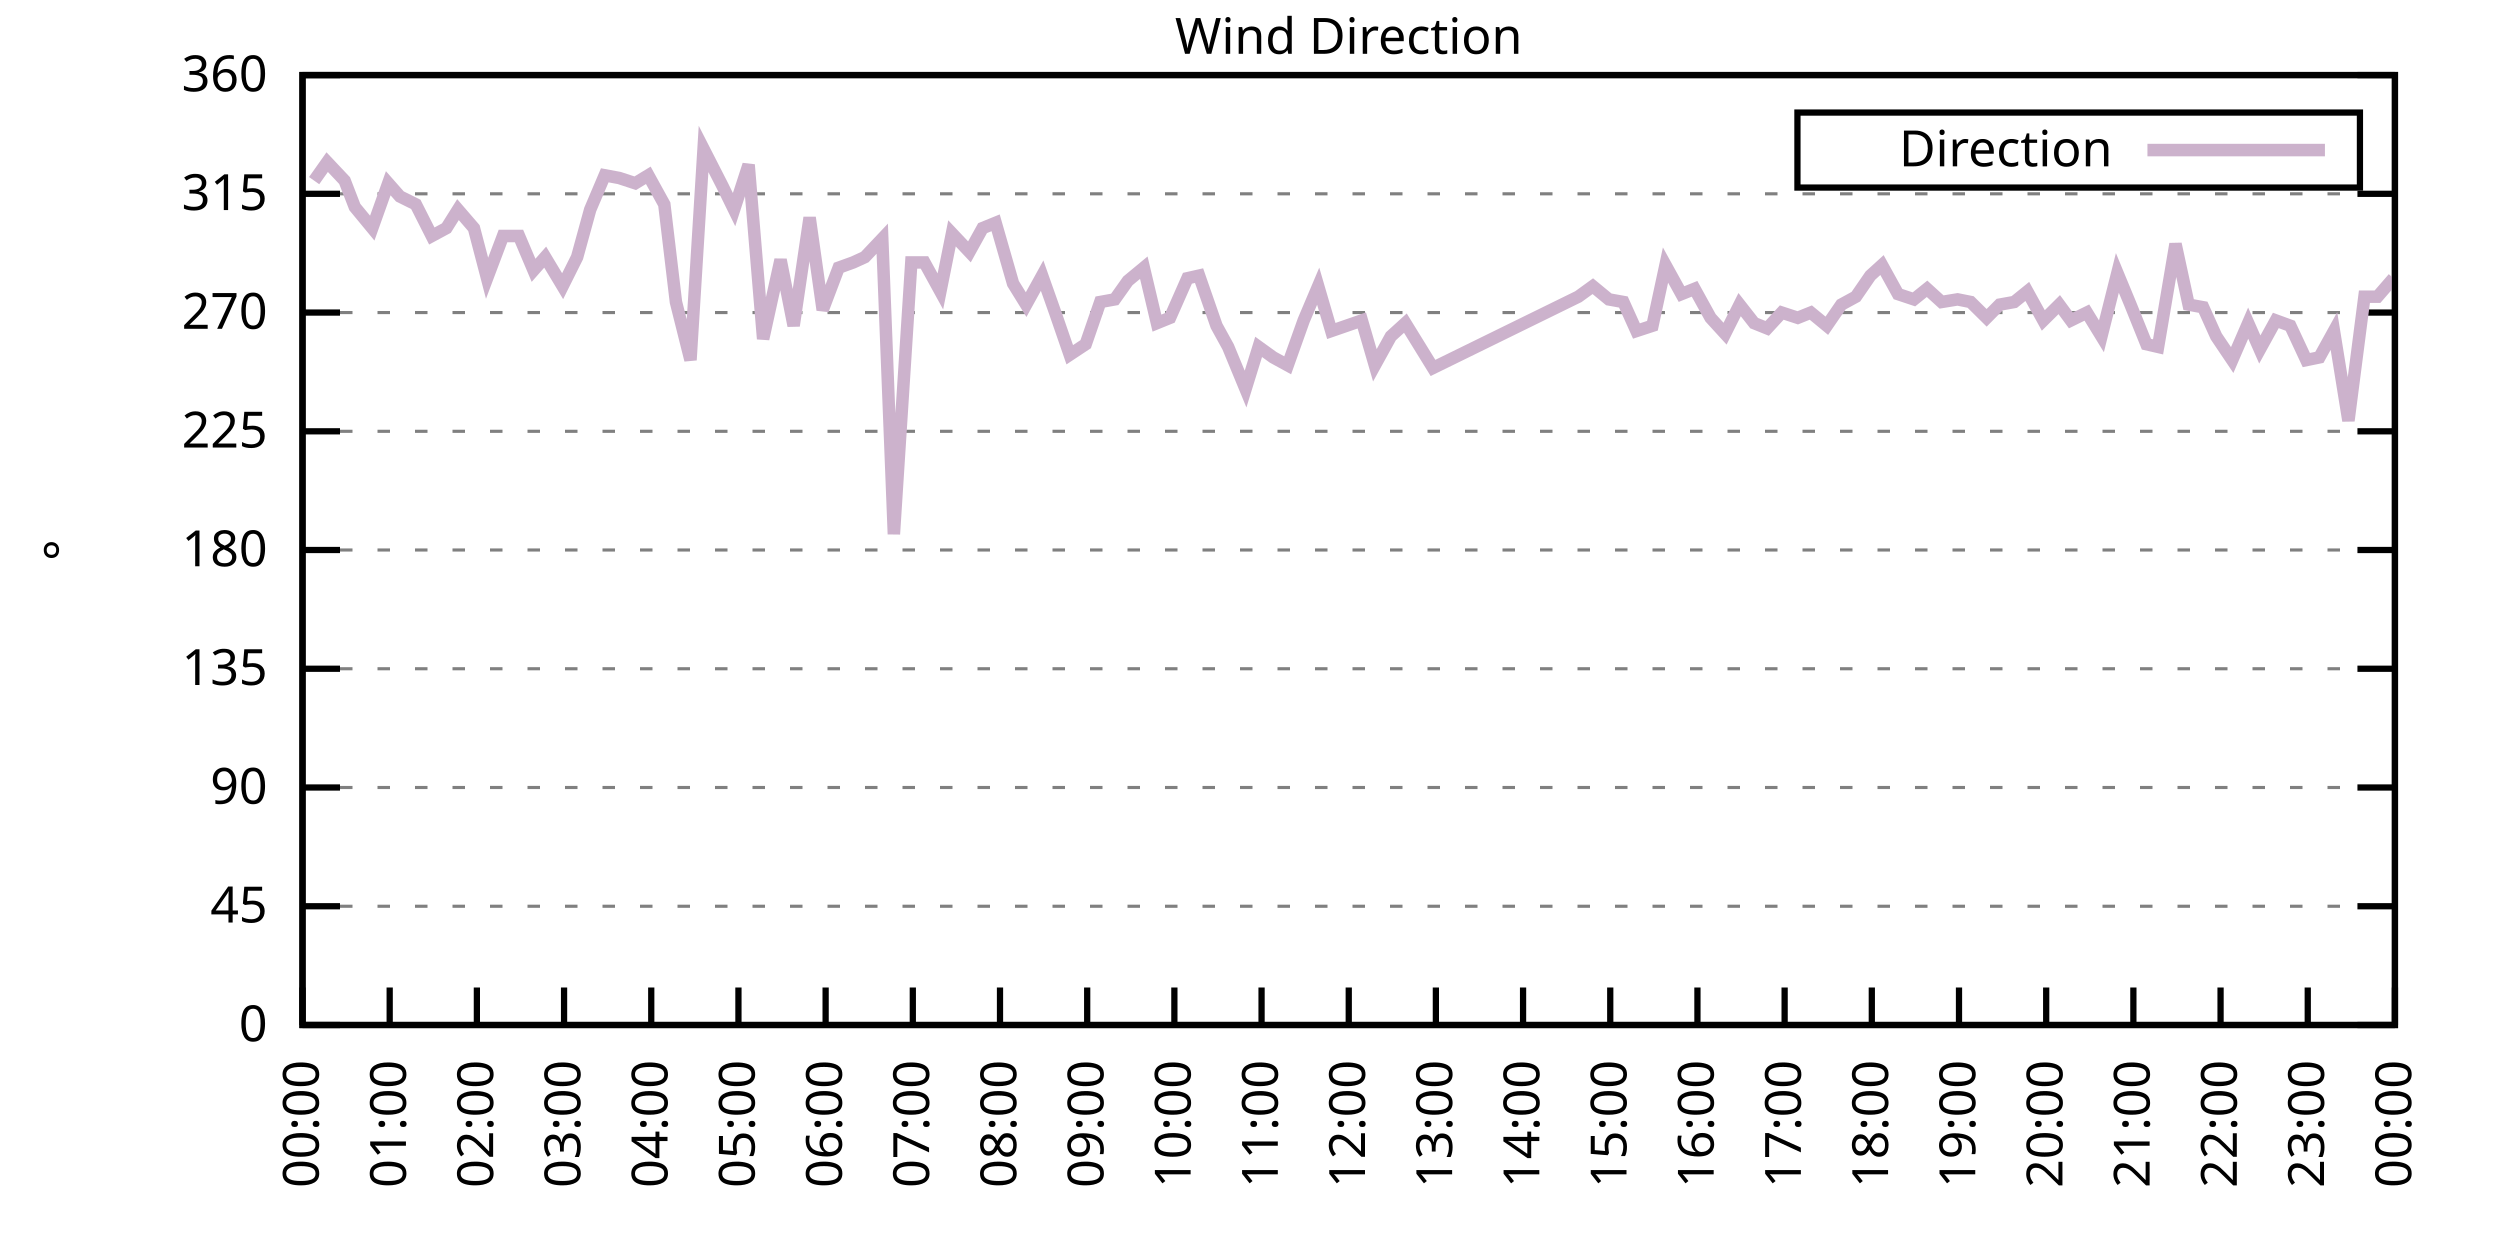
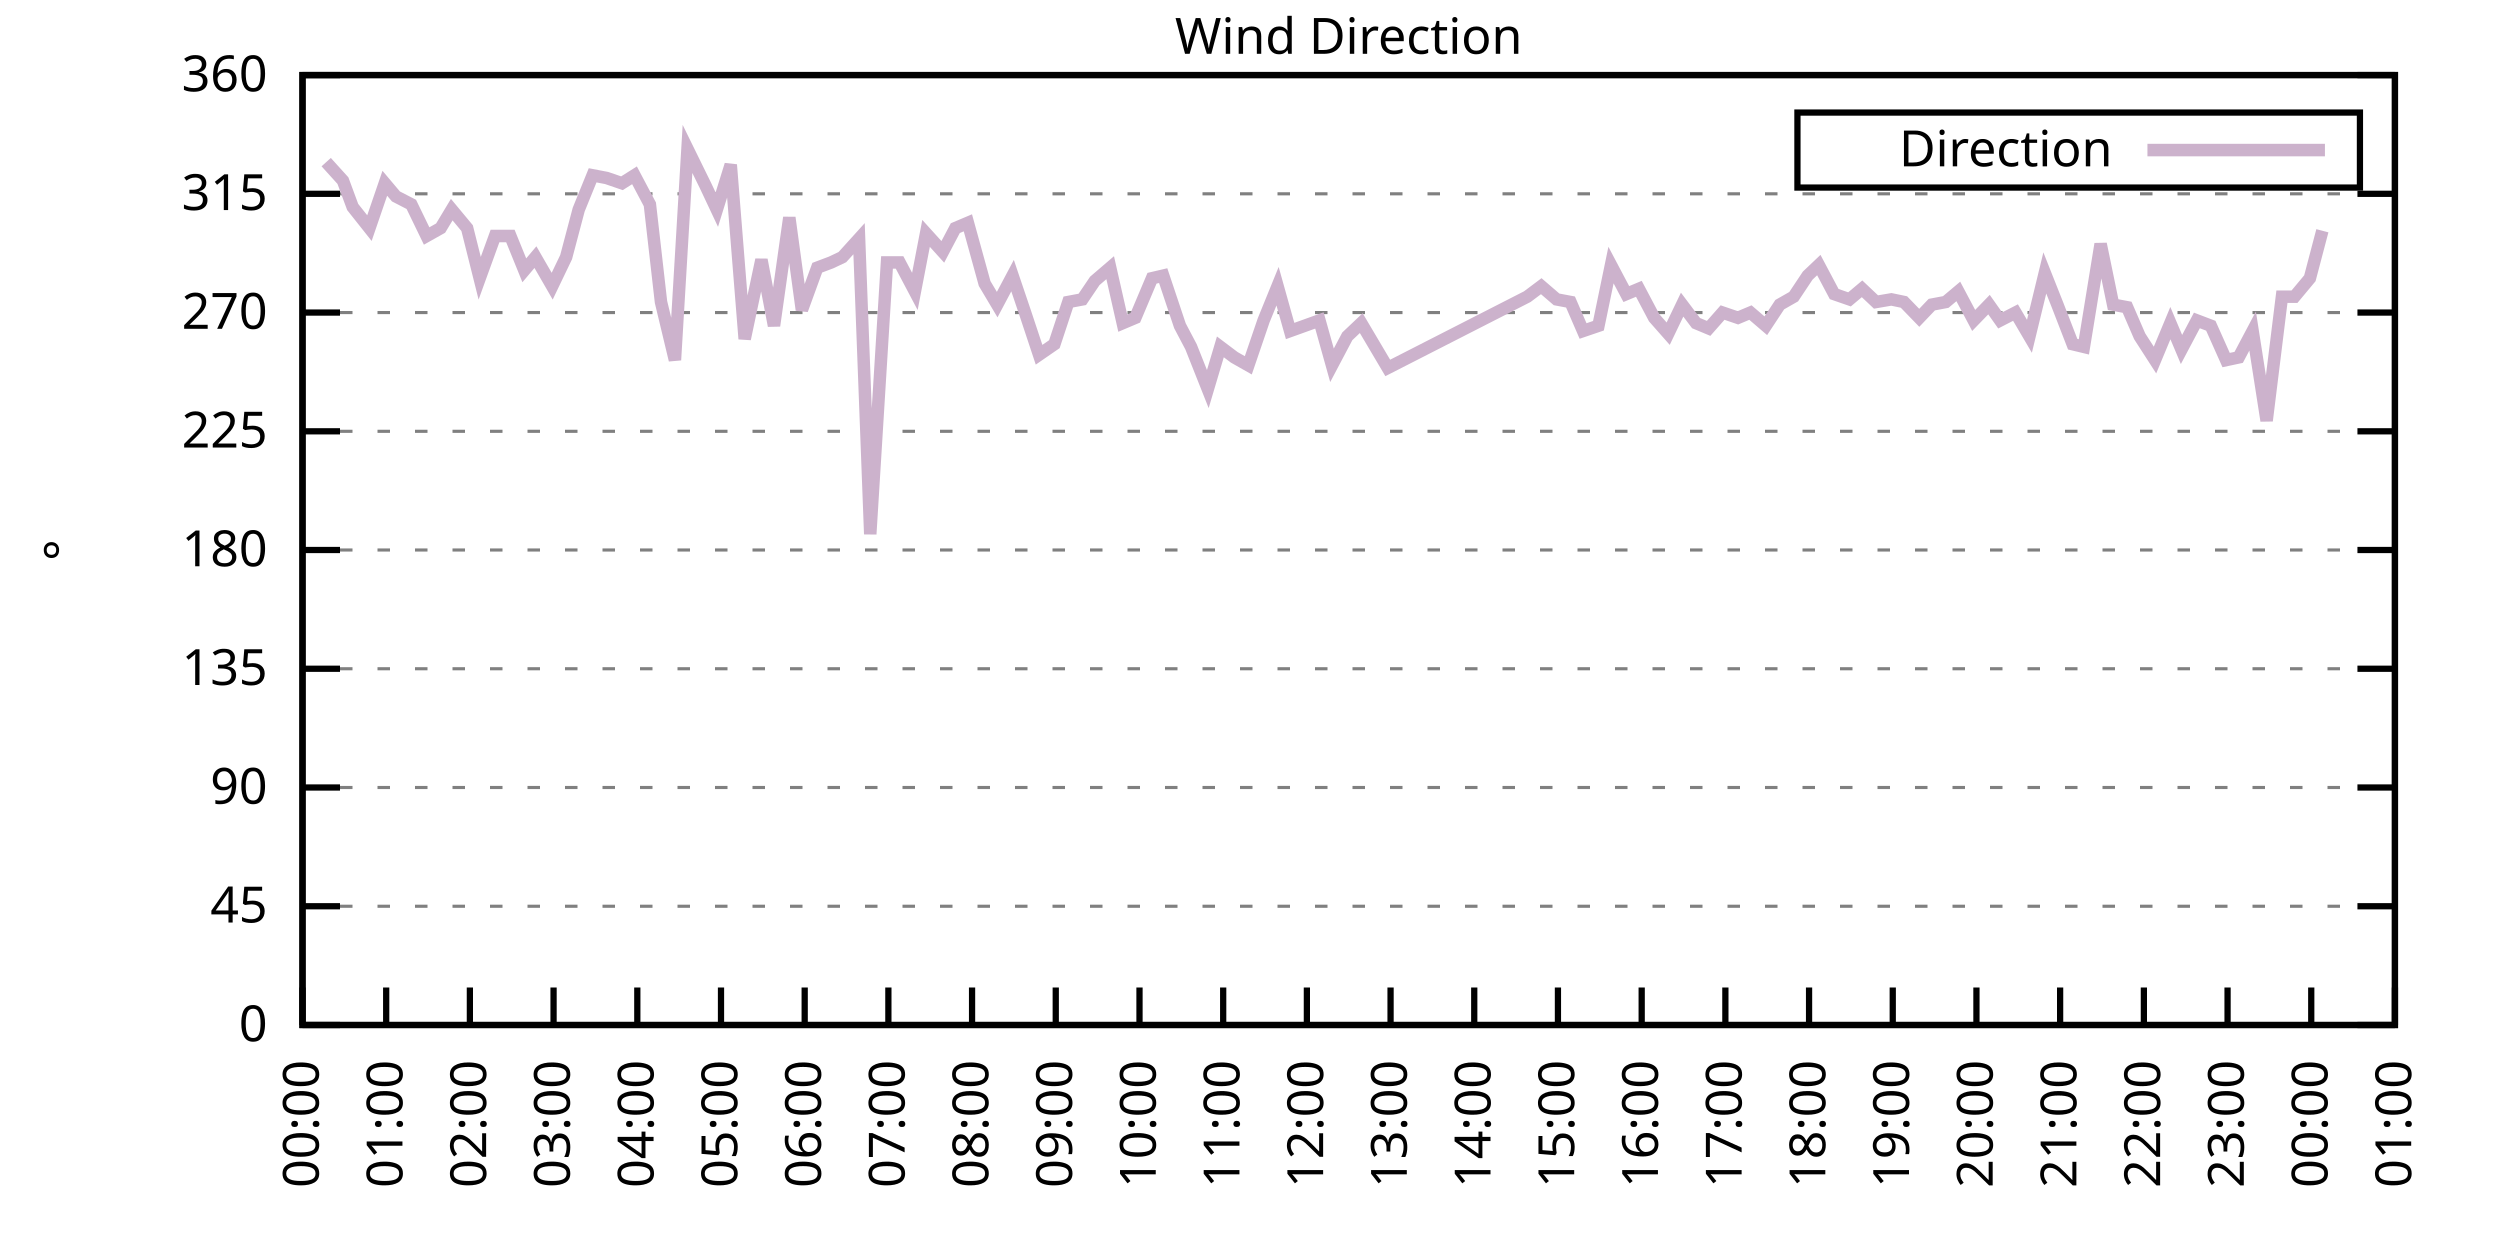
<svg xmlns="http://www.w3.org/2000/svg" xmlns:xlink="http://www.w3.org/1999/xlink" width="400" height="200" viewBox="0 0 400 200">
  <g id="gnuplot_canvas">
    <rect x="0" y="0" width="400" height="200" fill="none" />
    <defs>
      <circle id="gpDot" r="0.5" stroke-width="0.5" stroke="currentColor" />
      <path id="gpPt0" stroke-width="0.333" stroke="currentColor" d="M-1,0 h2 M0,-1 v2" />
      <path id="gpPt1" stroke-width="0.333" stroke="currentColor" d="M-1,-1 L1,1 M1,-1 L-1,1" />
      <path id="gpPt2" stroke-width="0.333" stroke="currentColor" d="M-1,0 L1,0 M0,-1 L0,1 M-1,-1 L1,1 M-1,1 L1,-1" />
      <rect id="gpPt3" stroke-width="0.333" stroke="currentColor" x="-1" y="-1" width="2" height="2" />
      <rect id="gpPt4" stroke-width="0.333" stroke="currentColor" fill="currentColor" x="-1" y="-1" width="2" height="2" />
      <circle id="gpPt5" stroke-width="0.333" stroke="currentColor" cx="0" cy="0" r="1" />
      <use xlink:href="#gpPt5" id="gpPt6" fill="currentColor" stroke="none" />
      <path id="gpPt7" stroke-width="0.333" stroke="currentColor" d="M0,-1.33 L-1.33,0.67 L1.33,0.67 z" />
      <use xlink:href="#gpPt7" id="gpPt8" fill="currentColor" stroke="none" />
      <use xlink:href="#gpPt7" id="gpPt9" stroke="currentColor" transform="rotate(180)" />
      <use xlink:href="#gpPt9" id="gpPt10" fill="currentColor" stroke="none" />
      <use xlink:href="#gpPt3" id="gpPt11" stroke="currentColor" transform="rotate(45)" />
      <use xlink:href="#gpPt11" id="gpPt12" fill="currentColor" stroke="none" />
      <path id="gpPt13" stroke-width="0.333" stroke="currentColor" d="M0,1.330 L1.265,0.411 L0.782,-1.067 L-0.782,-1.076 L-1.265,0.411 z" />
      <use xlink:href="#gpPt13" id="gpPt14" fill="currentColor" stroke="none" />
      <filter id="textbox" filterUnits="objectBoundingBox" x="0" y="0" height="1" width="1">
        <feFlood flood-color="white" flood-opacity="1" result="bgnd" />
        <feComposite in="SourceGraphic" in2="bgnd" operator="atop" />
      </filter>
      <filter id="greybox" filterUnits="objectBoundingBox" x="0" y="0" height="1" width="1">
        <feFlood flood-color="lightgrey" flood-opacity="1" result="grey" />
        <feComposite in="SourceGraphic" in2="grey" operator="atop" />
      </filter>
    </defs>
    <g fill="none" color="white" stroke="currentColor" stroke-width="1.00" stroke-linecap="butt" stroke-linejoin="miter">
</g>
    <g fill="none" color="black" stroke="currentColor" stroke-width="1.00" stroke-linecap="butt" stroke-linejoin="miter">
      <g stroke="none" shape-rendering="crispEdges">
        <polygon fill="rgb(255, 255, 255)" points="48.40,164.00 383.18,164.00 383.18,12.02 48.40,12.02 " />
      </g>
    </g>
    <g fill="none" color="black" stroke="currentColor" stroke-width="1.00" stroke-linecap="butt" stroke-linejoin="miter">
</g>
    <g fill="none" color="black" stroke="black" stroke-width="0.50" stroke-linecap="butt" stroke-linejoin="miter">
</g>
    <g fill="none" color="gray" stroke="currentColor" stroke-width="0.50" stroke-linecap="butt" stroke-linejoin="miter">
      <path stroke="gray" stroke-dasharray="2,4" class="gridline" d="M48.40,164.00 L383.19,164.00  " />
    </g>
    <g fill="none" color="gray" stroke="gray" stroke-width="1.00" stroke-linecap="butt" stroke-linejoin="miter">
</g>
    <g fill="none" color="black" stroke="currentColor" stroke-width="1.00" stroke-linecap="butt" stroke-linejoin="miter">
      <path stroke="black" d="M48.40,164.00 L54.40,164.00 M383.19,164.00 L377.19,164.00  " />
      <g transform="translate(42.80,166.60)" stroke="none" fill="black" font-family="Sans" font-size="8.00" text-anchor="end">
        <text>
          <tspan font-family="Sans"> 0</tspan>
        </text>
      </g>
    </g>
    <g fill="none" color="black" stroke="currentColor" stroke-width="1.00" stroke-linecap="butt" stroke-linejoin="miter">
</g>
    <g fill="none" color="black" stroke="black" stroke-width="0.50" stroke-linecap="butt" stroke-linejoin="miter">
</g>
    <g fill="none" color="gray" stroke="currentColor" stroke-width="0.50" stroke-linecap="butt" stroke-linejoin="miter">
      <path stroke="gray" stroke-dasharray="2,4" class="gridline" d="M48.40,145.00 L383.19,145.00  " />
    </g>
    <g fill="none" color="gray" stroke="gray" stroke-width="1.00" stroke-linecap="butt" stroke-linejoin="miter">
</g>
    <g fill="none" color="black" stroke="currentColor" stroke-width="1.00" stroke-linecap="butt" stroke-linejoin="miter">
      <path stroke="black" d="M48.40,145.00 L54.40,145.00 M383.19,145.00 L377.19,145.00  " />
      <g transform="translate(42.80,147.60)" stroke="none" fill="black" font-family="Sans" font-size="8.00" text-anchor="end">
        <text>
          <tspan font-family="Sans"> 45</tspan>
        </text>
      </g>
    </g>
    <g fill="none" color="black" stroke="currentColor" stroke-width="1.00" stroke-linecap="butt" stroke-linejoin="miter">
</g>
    <g fill="none" color="black" stroke="black" stroke-width="0.50" stroke-linecap="butt" stroke-linejoin="miter">
</g>
    <g fill="none" color="gray" stroke="currentColor" stroke-width="0.50" stroke-linecap="butt" stroke-linejoin="miter">
      <path stroke="gray" stroke-dasharray="2,4" class="gridline" d="M48.40,126.00 L383.19,126.00  " />
    </g>
    <g fill="none" color="gray" stroke="gray" stroke-width="1.00" stroke-linecap="butt" stroke-linejoin="miter">
</g>
    <g fill="none" color="black" stroke="currentColor" stroke-width="1.00" stroke-linecap="butt" stroke-linejoin="miter">
      <path stroke="black" d="M48.40,126.00 L54.40,126.00 M383.19,126.00 L377.19,126.00  " />
      <g transform="translate(42.80,128.60)" stroke="none" fill="black" font-family="Sans" font-size="8.00" text-anchor="end">
        <text>
          <tspan font-family="Sans"> 90</tspan>
        </text>
      </g>
    </g>
    <g fill="none" color="black" stroke="currentColor" stroke-width="1.00" stroke-linecap="butt" stroke-linejoin="miter">
</g>
    <g fill="none" color="black" stroke="black" stroke-width="0.50" stroke-linecap="butt" stroke-linejoin="miter">
</g>
    <g fill="none" color="gray" stroke="currentColor" stroke-width="0.50" stroke-linecap="butt" stroke-linejoin="miter">
      <path stroke="gray" stroke-dasharray="2,4" class="gridline" d="M48.40,107.00 L383.19,107.00  " />
    </g>
    <g fill="none" color="gray" stroke="gray" stroke-width="1.00" stroke-linecap="butt" stroke-linejoin="miter">
</g>
    <g fill="none" color="black" stroke="currentColor" stroke-width="1.00" stroke-linecap="butt" stroke-linejoin="miter">
      <path stroke="black" d="M48.40,107.00 L54.40,107.00 M383.19,107.00 L377.19,107.00  " />
      <g transform="translate(42.80,109.60)" stroke="none" fill="black" font-family="Sans" font-size="8.00" text-anchor="end">
        <text>
          <tspan font-family="Sans"> 135</tspan>
        </text>
      </g>
    </g>
    <g fill="none" color="black" stroke="currentColor" stroke-width="1.00" stroke-linecap="butt" stroke-linejoin="miter">
</g>
    <g fill="none" color="black" stroke="black" stroke-width="0.50" stroke-linecap="butt" stroke-linejoin="miter">
</g>
    <g fill="none" color="gray" stroke="currentColor" stroke-width="0.50" stroke-linecap="butt" stroke-linejoin="miter">
      <path stroke="gray" stroke-dasharray="2,4" class="gridline" d="M48.40,88.00 L383.19,88.00  " />
    </g>
    <g fill="none" color="gray" stroke="gray" stroke-width="1.00" stroke-linecap="butt" stroke-linejoin="miter">
</g>
    <g fill="none" color="black" stroke="currentColor" stroke-width="1.00" stroke-linecap="butt" stroke-linejoin="miter">
      <path stroke="black" d="M48.40,88.00 L54.40,88.00 M383.19,88.00 L377.19,88.00  " />
      <g transform="translate(42.80,90.60)" stroke="none" fill="black" font-family="Sans" font-size="8.00" text-anchor="end">
        <text>
          <tspan font-family="Sans"> 180</tspan>
        </text>
      </g>
    </g>
    <g fill="none" color="black" stroke="currentColor" stroke-width="1.00" stroke-linecap="butt" stroke-linejoin="miter">
</g>
    <g fill="none" color="black" stroke="black" stroke-width="0.50" stroke-linecap="butt" stroke-linejoin="miter">
</g>
    <g fill="none" color="gray" stroke="currentColor" stroke-width="0.50" stroke-linecap="butt" stroke-linejoin="miter">
      <path stroke="gray" stroke-dasharray="2,4" class="gridline" d="M48.40,69.01 L383.19,69.01  " />
    </g>
    <g fill="none" color="gray" stroke="gray" stroke-width="1.00" stroke-linecap="butt" stroke-linejoin="miter">
</g>
    <g fill="none" color="black" stroke="currentColor" stroke-width="1.00" stroke-linecap="butt" stroke-linejoin="miter">
      <path stroke="black" d="M48.40,69.01 L54.40,69.01 M383.19,69.01 L377.19,69.01  " />
      <g transform="translate(42.80,71.61)" stroke="none" fill="black" font-family="Sans" font-size="8.00" text-anchor="end">
        <text>
          <tspan font-family="Sans"> 225</tspan>
        </text>
      </g>
    </g>
    <g fill="none" color="black" stroke="currentColor" stroke-width="1.00" stroke-linecap="butt" stroke-linejoin="miter">
</g>
    <g fill="none" color="black" stroke="black" stroke-width="0.50" stroke-linecap="butt" stroke-linejoin="miter">
</g>
    <g fill="none" color="gray" stroke="currentColor" stroke-width="0.50" stroke-linecap="butt" stroke-linejoin="miter">
      <path stroke="gray" stroke-dasharray="2,4" class="gridline" d="M48.40,50.01 L383.19,50.01  " />
    </g>
    <g fill="none" color="gray" stroke="gray" stroke-width="1.00" stroke-linecap="butt" stroke-linejoin="miter">
</g>
    <g fill="none" color="black" stroke="currentColor" stroke-width="1.00" stroke-linecap="butt" stroke-linejoin="miter">
      <path stroke="black" d="M48.40,50.01 L54.40,50.01 M383.19,50.01 L377.19,50.01  " />
      <g transform="translate(42.80,52.61)" stroke="none" fill="black" font-family="Sans" font-size="8.00" text-anchor="end">
        <text>
          <tspan font-family="Sans"> 270</tspan>
        </text>
      </g>
    </g>
    <g fill="none" color="black" stroke="currentColor" stroke-width="1.00" stroke-linecap="butt" stroke-linejoin="miter">
</g>
    <g fill="none" color="black" stroke="black" stroke-width="0.50" stroke-linecap="butt" stroke-linejoin="miter">
</g>
    <g fill="none" color="gray" stroke="currentColor" stroke-width="0.50" stroke-linecap="butt" stroke-linejoin="miter">
      <path stroke="gray" stroke-dasharray="2,4" class="gridline" d="M48.40,31.01 L383.19,31.01  " />
    </g>
    <g fill="none" color="gray" stroke="gray" stroke-width="1.00" stroke-linecap="butt" stroke-linejoin="miter">
</g>
    <g fill="none" color="black" stroke="currentColor" stroke-width="1.00" stroke-linecap="butt" stroke-linejoin="miter">
      <path stroke="black" d="M48.40,31.01 L54.40,31.01 M383.19,31.01 L377.19,31.01  " />
      <g transform="translate(42.80,33.61)" stroke="none" fill="black" font-family="Sans" font-size="8.00" text-anchor="end">
        <text>
          <tspan font-family="Sans"> 315</tspan>
        </text>
      </g>
    </g>
    <g fill="none" color="black" stroke="currentColor" stroke-width="1.00" stroke-linecap="butt" stroke-linejoin="miter">
</g>
    <g fill="none" color="black" stroke="black" stroke-width="0.50" stroke-linecap="butt" stroke-linejoin="miter">
</g>
    <g fill="none" color="gray" stroke="currentColor" stroke-width="0.50" stroke-linecap="butt" stroke-linejoin="miter">
      <path stroke="gray" stroke-dasharray="2,4" class="gridline" d="M48.40,12.01 L383.19,12.01  " />
    </g>
    <g fill="none" color="gray" stroke="gray" stroke-width="1.00" stroke-linecap="butt" stroke-linejoin="miter">
</g>
    <g fill="none" color="black" stroke="currentColor" stroke-width="1.00" stroke-linecap="butt" stroke-linejoin="miter">
      <path stroke="black" d="M48.40,12.01 L54.40,12.01 M383.19,12.01 L377.19,12.01  " />
      <g transform="translate(42.80,14.61)" stroke="none" fill="black" font-family="Sans" font-size="8.00" text-anchor="end">
        <text>
          <tspan font-family="Sans"> 360</tspan>
        </text>
      </g>
    </g>
    <g fill="none" color="black" stroke="currentColor" stroke-width="1.00" stroke-linecap="butt" stroke-linejoin="miter">
      <path stroke="black" d="M48.40,164.00 L48.40,158.00  " />
      <g transform="translate(51.00,169.60) rotate(270.00)" stroke="none" fill="black" font-family="Sans" font-size="8.00" text-anchor="end">
        <text>
          <tspan font-family="Sans">00:00</tspan>
        </text>
      </g>
    </g>
    <g fill="none" color="black" stroke="currentColor" stroke-width="1.00" stroke-linecap="butt" stroke-linejoin="miter">
-       <path stroke="black" d="M62.35,164.00 L62.35,158.00  " />
-       <g transform="translate(64.95,169.60) rotate(270.00)" stroke="none" fill="black" font-family="Sans" font-size="8.00" text-anchor="end">
+       <path stroke="black" d="M61.79,164.00 L61.79,158.00  " />
+       <g transform="translate(64.39,169.60) rotate(270.00)" stroke="none" fill="black" font-family="Sans" font-size="8.00" text-anchor="end">
        <text>
          <tspan font-family="Sans">01:00</tspan>
        </text>
      </g>
    </g>
    <g fill="none" color="black" stroke="currentColor" stroke-width="1.00" stroke-linecap="butt" stroke-linejoin="miter">
-       <path stroke="black" d="M76.30,164.00 L76.30,158.00  " />
-       <g transform="translate(78.90,169.60) rotate(270.00)" stroke="none" fill="black" font-family="Sans" font-size="8.00" text-anchor="end">
+       <path stroke="black" d="M75.18,164.00 L75.18,158.00  " />
+       <g transform="translate(77.78,169.60) rotate(270.00)" stroke="none" fill="black" font-family="Sans" font-size="8.00" text-anchor="end">
        <text>
          <tspan font-family="Sans">02:00</tspan>
        </text>
      </g>
    </g>
    <g fill="none" color="black" stroke="currentColor" stroke-width="1.00" stroke-linecap="butt" stroke-linejoin="miter">
-       <path stroke="black" d="M90.25,164.00 L90.25,158.00  " />
-       <g transform="translate(92.85,169.60) rotate(270.00)" stroke="none" fill="black" font-family="Sans" font-size="8.00" text-anchor="end">
+       <path stroke="black" d="M88.57,164.00 L88.57,158.00  " />
+       <g transform="translate(91.17,169.60) rotate(270.00)" stroke="none" fill="black" font-family="Sans" font-size="8.00" text-anchor="end">
        <text>
          <tspan font-family="Sans">03:00</tspan>
        </text>
      </g>
    </g>
    <g fill="none" color="black" stroke="currentColor" stroke-width="1.00" stroke-linecap="butt" stroke-linejoin="miter">
-       <path stroke="black" d="M104.20,164.00 L104.20,158.00  " />
-       <g transform="translate(106.80,169.60) rotate(270.00)" stroke="none" fill="black" font-family="Sans" font-size="8.00" text-anchor="end">
+       <path stroke="black" d="M101.97,164.00 L101.97,158.00  " />
+       <g transform="translate(104.57,169.60) rotate(270.00)" stroke="none" fill="black" font-family="Sans" font-size="8.00" text-anchor="end">
        <text>
          <tspan font-family="Sans">04:00</tspan>
        </text>
      </g>
    </g>
    <g fill="none" color="black" stroke="currentColor" stroke-width="1.00" stroke-linecap="butt" stroke-linejoin="miter">
-       <path stroke="black" d="M118.15,164.00 L118.15,158.00  " />
-       <g transform="translate(120.75,169.60) rotate(270.00)" stroke="none" fill="black" font-family="Sans" font-size="8.00" text-anchor="end">
+       <path stroke="black" d="M115.36,164.00 L115.36,158.00  " />
+       <g transform="translate(117.96,169.60) rotate(270.00)" stroke="none" fill="black" font-family="Sans" font-size="8.00" text-anchor="end">
        <text>
          <tspan font-family="Sans">05:00</tspan>
        </text>
      </g>
    </g>
    <g fill="none" color="black" stroke="currentColor" stroke-width="1.00" stroke-linecap="butt" stroke-linejoin="miter">
-       <path stroke="black" d="M132.10,164.00 L132.10,158.00  " />
-       <g transform="translate(134.70,169.60) rotate(270.00)" stroke="none" fill="black" font-family="Sans" font-size="8.00" text-anchor="end">
+       <path stroke="black" d="M128.75,164.00 L128.75,158.00  " />
+       <g transform="translate(131.35,169.60) rotate(270.00)" stroke="none" fill="black" font-family="Sans" font-size="8.00" text-anchor="end">
        <text>
          <tspan font-family="Sans">06:00</tspan>
        </text>
      </g>
    </g>
    <g fill="none" color="black" stroke="currentColor" stroke-width="1.00" stroke-linecap="butt" stroke-linejoin="miter">
-       <path stroke="black" d="M146.05,164.00 L146.05,158.00  " />
-       <g transform="translate(148.65,169.60) rotate(270.00)" stroke="none" fill="black" font-family="Sans" font-size="8.00" text-anchor="end">
+       <path stroke="black" d="M142.14,164.00 L142.14,158.00  " />
+       <g transform="translate(144.74,169.60) rotate(270.00)" stroke="none" fill="black" font-family="Sans" font-size="8.00" text-anchor="end">
        <text>
          <tspan font-family="Sans">07:00</tspan>
        </text>
      </g>
    </g>
    <g fill="none" color="black" stroke="currentColor" stroke-width="1.00" stroke-linecap="butt" stroke-linejoin="miter">
-       <path stroke="black" d="M160.00,164.00 L160.00,158.00  " />
-       <g transform="translate(162.60,169.60) rotate(270.00)" stroke="none" fill="black" font-family="Sans" font-size="8.00" text-anchor="end">
+       <path stroke="black" d="M155.53,164.00 L155.53,158.00  " />
+       <g transform="translate(158.13,169.60) rotate(270.00)" stroke="none" fill="black" font-family="Sans" font-size="8.00" text-anchor="end">
        <text>
          <tspan font-family="Sans">08:00</tspan>
        </text>
      </g>
    </g>
    <g fill="none" color="black" stroke="currentColor" stroke-width="1.00" stroke-linecap="butt" stroke-linejoin="miter">
-       <path stroke="black" d="M173.95,164.00 L173.95,158.00  " />
-       <g transform="translate(176.55,169.60) rotate(270.00)" stroke="none" fill="black" font-family="Sans" font-size="8.00" text-anchor="end">
+       <path stroke="black" d="M168.92,164.00 L168.92,158.00  " />
+       <g transform="translate(171.52,169.60) rotate(270.00)" stroke="none" fill="black" font-family="Sans" font-size="8.00" text-anchor="end">
        <text>
          <tspan font-family="Sans">09:00</tspan>
        </text>
      </g>
    </g>
    <g fill="none" color="black" stroke="currentColor" stroke-width="1.00" stroke-linecap="butt" stroke-linejoin="miter">
-       <path stroke="black" d="M187.90,164.00 L187.90,158.00  " />
-       <g transform="translate(190.50,169.60) rotate(270.00)" stroke="none" fill="black" font-family="Sans" font-size="8.00" text-anchor="end">
+       <path stroke="black" d="M182.32,164.00 L182.32,158.00  " />
+       <g transform="translate(184.92,169.60) rotate(270.00)" stroke="none" fill="black" font-family="Sans" font-size="8.00" text-anchor="end">
        <text>
          <tspan font-family="Sans">10:00</tspan>
        </text>
      </g>
    </g>
    <g fill="none" color="black" stroke="currentColor" stroke-width="1.00" stroke-linecap="butt" stroke-linejoin="miter">
-       <path stroke="black" d="M201.85,164.00 L201.85,158.00  " />
-       <g transform="translate(204.45,169.60) rotate(270.00)" stroke="none" fill="black" font-family="Sans" font-size="8.00" text-anchor="end">
+       <path stroke="black" d="M195.71,164.00 L195.71,158.00  " />
+       <g transform="translate(198.31,169.60) rotate(270.00)" stroke="none" fill="black" font-family="Sans" font-size="8.00" text-anchor="end">
        <text>
          <tspan font-family="Sans">11:00</tspan>
        </text>
      </g>
    </g>
    <g fill="none" color="black" stroke="currentColor" stroke-width="1.00" stroke-linecap="butt" stroke-linejoin="miter">
-       <path stroke="black" d="M215.80,164.00 L215.80,158.00  " />
-       <g transform="translate(218.40,169.60) rotate(270.00)" stroke="none" fill="black" font-family="Sans" font-size="8.00" text-anchor="end">
+       <path stroke="black" d="M209.10,164.00 L209.10,158.00  " />
+       <g transform="translate(211.70,169.60) rotate(270.00)" stroke="none" fill="black" font-family="Sans" font-size="8.00" text-anchor="end">
        <text>
          <tspan font-family="Sans">12:00</tspan>
        </text>
      </g>
    </g>
    <g fill="none" color="black" stroke="currentColor" stroke-width="1.00" stroke-linecap="butt" stroke-linejoin="miter">
-       <path stroke="black" d="M229.74,164.00 L229.74,158.00  " />
-       <g transform="translate(232.34,169.60) rotate(270.00)" stroke="none" fill="black" font-family="Sans" font-size="8.00" text-anchor="end">
+       <path stroke="black" d="M222.49,164.00 L222.49,158.00  " />
+       <g transform="translate(225.09,169.60) rotate(270.00)" stroke="none" fill="black" font-family="Sans" font-size="8.00" text-anchor="end">
        <text>
          <tspan font-family="Sans">13:00</tspan>
        </text>
      </g>
    </g>
    <g fill="none" color="black" stroke="currentColor" stroke-width="1.00" stroke-linecap="butt" stroke-linejoin="miter">
-       <path stroke="black" d="M243.69,164.00 L243.69,158.00  " />
-       <g transform="translate(246.29,169.60) rotate(270.00)" stroke="none" fill="black" font-family="Sans" font-size="8.00" text-anchor="end">
+       <path stroke="black" d="M235.88,164.00 L235.88,158.00  " />
+       <g transform="translate(238.48,169.60) rotate(270.00)" stroke="none" fill="black" font-family="Sans" font-size="8.00" text-anchor="end">
        <text>
          <tspan font-family="Sans">14:00</tspan>
        </text>
      </g>
    </g>
    <g fill="none" color="black" stroke="currentColor" stroke-width="1.00" stroke-linecap="butt" stroke-linejoin="miter">
-       <path stroke="black" d="M257.64,164.00 L257.64,158.00  " />
-       <g transform="translate(260.24,169.60) rotate(270.00)" stroke="none" fill="black" font-family="Sans" font-size="8.00" text-anchor="end">
+       <path stroke="black" d="M249.27,164.00 L249.27,158.00  " />
+       <g transform="translate(251.87,169.60) rotate(270.00)" stroke="none" fill="black" font-family="Sans" font-size="8.00" text-anchor="end">
        <text>
          <tspan font-family="Sans">15:00</tspan>
        </text>
      </g>
    </g>
    <g fill="none" color="black" stroke="currentColor" stroke-width="1.00" stroke-linecap="butt" stroke-linejoin="miter">
-       <path stroke="black" d="M271.59,164.00 L271.59,158.00  " />
-       <g transform="translate(274.19,169.60) rotate(270.00)" stroke="none" fill="black" font-family="Sans" font-size="8.00" text-anchor="end">
+       <path stroke="black" d="M262.67,164.00 L262.67,158.00  " />
+       <g transform="translate(265.27,169.60) rotate(270.00)" stroke="none" fill="black" font-family="Sans" font-size="8.00" text-anchor="end">
        <text>
          <tspan font-family="Sans">16:00</tspan>
        </text>
      </g>
    </g>
    <g fill="none" color="black" stroke="currentColor" stroke-width="1.00" stroke-linecap="butt" stroke-linejoin="miter">
-       <path stroke="black" d="M285.54,164.00 L285.54,158.00  " />
-       <g transform="translate(288.14,169.60) rotate(270.00)" stroke="none" fill="black" font-family="Sans" font-size="8.00" text-anchor="end">
+       <path stroke="black" d="M276.06,164.00 L276.06,158.00  " />
+       <g transform="translate(278.66,169.60) rotate(270.00)" stroke="none" fill="black" font-family="Sans" font-size="8.00" text-anchor="end">
        <text>
          <tspan font-family="Sans">17:00</tspan>
        </text>
      </g>
    </g>
    <g fill="none" color="black" stroke="currentColor" stroke-width="1.00" stroke-linecap="butt" stroke-linejoin="miter">
-       <path stroke="black" d="M299.49,164.00 L299.49,158.00  " />
-       <g transform="translate(302.09,169.60) rotate(270.00)" stroke="none" fill="black" font-family="Sans" font-size="8.00" text-anchor="end">
+       <path stroke="black" d="M289.45,164.00 L289.45,158.00  " />
+       <g transform="translate(292.05,169.60) rotate(270.00)" stroke="none" fill="black" font-family="Sans" font-size="8.00" text-anchor="end">
        <text>
          <tspan font-family="Sans">18:00</tspan>
        </text>
      </g>
    </g>
    <g fill="none" color="black" stroke="currentColor" stroke-width="1.00" stroke-linecap="butt" stroke-linejoin="miter">
-       <path stroke="black" d="M313.44,164.00 L313.44,158.00  " />
-       <g transform="translate(316.04,169.60) rotate(270.00)" stroke="none" fill="black" font-family="Sans" font-size="8.00" text-anchor="end">
+       <path stroke="black" d="M302.84,164.00 L302.84,158.00  " />
+       <g transform="translate(305.44,169.60) rotate(270.00)" stroke="none" fill="black" font-family="Sans" font-size="8.00" text-anchor="end">
        <text>
          <tspan font-family="Sans">19:00</tspan>
        </text>
      </g>
    </g>
    <g fill="none" color="black" stroke="currentColor" stroke-width="1.00" stroke-linecap="butt" stroke-linejoin="miter">
-       <path stroke="black" d="M327.39,164.00 L327.39,158.00  " />
-       <g transform="translate(329.99,169.60) rotate(270.00)" stroke="none" fill="black" font-family="Sans" font-size="8.00" text-anchor="end">
+       <path stroke="black" d="M316.23,164.00 L316.23,158.00  " />
+       <g transform="translate(318.83,169.60) rotate(270.00)" stroke="none" fill="black" font-family="Sans" font-size="8.00" text-anchor="end">
        <text>
          <tspan font-family="Sans">20:00</tspan>
        </text>
      </g>
    </g>
    <g fill="none" color="black" stroke="currentColor" stroke-width="1.00" stroke-linecap="butt" stroke-linejoin="miter">
-       <path stroke="black" d="M341.34,164.00 L341.34,158.00  " />
-       <g transform="translate(343.94,169.60) rotate(270.00)" stroke="none" fill="black" font-family="Sans" font-size="8.00" text-anchor="end">
+       <path stroke="black" d="M329.62,164.00 L329.62,158.00  " />
+       <g transform="translate(332.22,169.60) rotate(270.00)" stroke="none" fill="black" font-family="Sans" font-size="8.00" text-anchor="end">
        <text>
          <tspan font-family="Sans">21:00</tspan>
        </text>
      </g>
    </g>
    <g fill="none" color="black" stroke="currentColor" stroke-width="1.00" stroke-linecap="butt" stroke-linejoin="miter">
-       <path stroke="black" d="M355.29,164.00 L355.29,158.00  " />
-       <g transform="translate(357.89,169.60) rotate(270.00)" stroke="none" fill="black" font-family="Sans" font-size="8.00" text-anchor="end">
+       <path stroke="black" d="M343.02,164.00 L343.02,158.00  " />
+       <g transform="translate(345.62,169.60) rotate(270.00)" stroke="none" fill="black" font-family="Sans" font-size="8.00" text-anchor="end">
        <text>
          <tspan font-family="Sans">22:00</tspan>
        </text>
      </g>
    </g>
    <g fill="none" color="black" stroke="currentColor" stroke-width="1.00" stroke-linecap="butt" stroke-linejoin="miter">
-       <path stroke="black" d="M369.24,164.00 L369.24,158.00  " />
-       <g transform="translate(371.84,169.60) rotate(270.00)" stroke="none" fill="black" font-family="Sans" font-size="8.00" text-anchor="end">
+       <path stroke="black" d="M356.41,164.00 L356.41,158.00  " />
+       <g transform="translate(359.01,169.60) rotate(270.00)" stroke="none" fill="black" font-family="Sans" font-size="8.00" text-anchor="end">
        <text>
          <tspan font-family="Sans">23:00</tspan>
+         </text>
+       </g>
+     </g>
+     <g fill="none" color="black" stroke="currentColor" stroke-width="1.00" stroke-linecap="butt" stroke-linejoin="miter">
+       <path stroke="black" d="M369.80,164.00 L369.80,158.00  " />
+       <g transform="translate(372.40,169.60) rotate(270.00)" stroke="none" fill="black" font-family="Sans" font-size="8.00" text-anchor="end">
+         <text>
+           <tspan font-family="Sans">00:00</tspan>
        </text>
      </g>
    </g>
    <g fill="none" color="black" stroke="currentColor" stroke-width="1.00" stroke-linecap="butt" stroke-linejoin="miter">
      <path stroke="black" d="M383.19,164.00 L383.19,158.00  " />
      <g transform="translate(385.79,169.60) rotate(270.00)" stroke="none" fill="black" font-family="Sans" font-size="8.00" text-anchor="end">
        <text>
-           <tspan font-family="Sans">00:00</tspan>
+           <tspan font-family="Sans">01:00</tspan>
        </text>
      </g>
    </g>
    <g fill="none" color="black" stroke="currentColor" stroke-width="1.00" stroke-linecap="butt" stroke-linejoin="miter">
</g>
    <g fill="none" color="black" stroke="currentColor" stroke-width="1.00" stroke-linecap="butt" stroke-linejoin="miter">
      <path stroke="black" d="M48.40,12.01 L48.40,164.00 L383.19,164.00 L383.19,12.01 L48.40,12.01 Z  " />
    </g>
    <g fill="none" color="black" stroke="currentColor" stroke-width="1.00" stroke-linecap="butt" stroke-linejoin="miter">
</g>
    <g fill="none" color="black" stroke="currentColor" stroke-width="1.00" stroke-linecap="butt" stroke-linejoin="miter">
      <path stroke="black" d="M287.59,30.01 L287.59,18.01 L377.59,18.01 L377.59,30.01 L287.59,30.01 Z  " />
    </g>
    <g id="Wind_direction_plot_1">
      <g fill="none" color="white" stroke="black" stroke-width="2.00" stroke-linecap="butt" stroke-linejoin="miter">
</g>
      <g fill="none" color="black" stroke="currentColor" stroke-width="2.00" stroke-linecap="butt" stroke-linejoin="miter">
        <g transform="translate(337.99,26.61)" stroke="none" fill="black" font-family="Sans" font-size="8.00" text-anchor="end">
          <text>
            <tspan font-family="Sans">Direction</tspan>
          </text>
        </g>
      </g>
      <g fill="none" color="black" stroke="currentColor" stroke-width="2.00" stroke-linecap="butt" stroke-linejoin="miter">
-         <path stroke="rgb(204, 178, 204)" d="M343.59,24.01 L371.99,24.01 M50.26,28.90 L52.35,25.94 L55.14,28.90 L56.77,33.12 L59.56,36.50 L62.12,29.32   L63.98,31.43 L66.53,32.70 L69.09,37.76 L71.42,36.50 L73.28,33.54 L75.83,36.50 L77.93,44.52 L80.48,37.76   L83.04,37.76 L85.37,43.25 L87.23,41.14 L90.02,45.79 L92.34,41.14 L94.43,33.54 L96.76,28.05 L99.08,28.48   L101.64,29.32 L103.73,28.05 L106.29,32.70 L108.15,48.32 L110.48,57.61 L112.57,23.83 L115.59,29.74 L117.45,33.54   L119.78,26.36 L122.10,54.23 L124.89,41.56 L126.98,52.12 L129.54,34.81 L131.63,49.59 L134.19,42.83 L136.51,41.99   L138.37,41.14 L141.16,38.19 L143.02,85.47 L145.81,41.99 L147.91,41.99 L150.46,46.63 L152.32,37.34 L155.11,40.30   L157.21,36.50 L159.30,35.65 L162.09,45.36 L164.18,48.74 L166.74,44.10 L168.83,50.01 L171.16,56.76 L173.71,55.07   L176.04,48.32 L178.36,47.90 L180.46,44.94 L183.01,42.83 L185.11,51.70 L187.20,50.85 L189.99,44.52 L191.85,44.10   L194.64,52.12 L196.50,55.50 L199.29,62.25 L201.38,55.50 L203.71,57.18 L206.03,58.45 L208.59,51.27 L210.91,45.79   L213.01,52.96 L217.89,51.27 L219.98,58.45 L222.54,53.81 L224.86,51.70 L229.28,58.87 L252.53,47.47 L254.85,45.79   L257.41,47.90 L259.74,48.32 L261.83,52.96 L264.39,52.12 L266.48,42.41 L269.04,47.05 L271.13,46.21 L273.69,50.85   L276.01,53.39 L278.34,48.74 L280.66,51.70 L282.75,52.54 L285.08,50.01 L287.64,50.85 L289.73,50.01 L292.29,52.12   L294.61,48.74 L296.94,47.47 L299.26,44.10 L301.12,42.41 L303.68,47.05 L306.23,47.90 L308.33,46.21 L310.65,48.32   L313.21,47.90 L315.30,48.32 L317.86,50.85 L319.95,48.74 L322.28,48.32 L324.37,46.63 L326.93,51.27 L329.48,48.74   L331.34,51.27 L333.90,50.01 L336.23,53.81 L338.78,43.67 L340.88,48.74 L343.43,55.07 L345.29,55.50 L348.08,39.03   L350.18,48.74 L352.50,49.16 L354.59,53.81 L357.15,57.61 L359.71,51.70 L361.57,55.92 L364.13,51.27 L366.45,52.12   L369.01,57.61 L371.10,57.18 L373.43,52.96 L375.75,67.32 L378.31,47.47 L380.40,47.47 L382.96,44.52  " />
+         <path stroke="rgb(204, 178, 204)" d="M343.59,24.01 L371.99,24.01 M52.19,25.94 L54.87,28.90 L56.43,33.12 L59.11,36.50 L61.57,29.32 L63.35,31.43   L65.81,32.70 L68.26,37.76 L70.50,36.50 L72.28,33.54 L74.74,36.50 L76.75,44.52 L79.20,37.76 L81.66,37.76   L83.89,43.25 L85.67,41.14 L88.35,45.79 L90.58,41.14 L92.59,33.54 L94.82,28.05 L97.06,28.48 L99.51,29.32   L101.52,28.05 L103.98,32.70 L105.76,48.32 L107.99,57.61 L110.00,23.83 L112.90,29.74 L114.69,33.54 L116.92,26.36   L119.15,54.23 L121.83,41.56 L123.84,52.12 L126.29,34.81 L128.30,49.59 L130.76,42.83 L132.99,41.99 L134.78,41.14   L137.45,38.19 L139.24,85.47 L141.92,41.99 L143.93,41.99 L146.38,46.63 L148.17,37.34 L150.85,40.30 L152.85,36.50   L154.86,35.65 L157.54,45.36 L159.55,48.74 L162.01,44.10 L164.01,50.01 L166.25,56.76 L168.70,55.07 L170.93,48.32   L173.17,47.90 L175.17,44.94 L177.63,42.83 L179.64,51.70 L181.65,50.85 L184.32,44.52 L186.11,44.10 L188.79,52.12   L190.57,55.50 L193.25,62.25 L195.26,55.50 L197.49,57.18 L199.73,58.45 L202.18,51.27 L204.41,45.79 L206.42,52.96   L211.11,51.27 L213.12,58.45 L215.57,53.81 L217.80,51.70 L222.04,58.87 L244.36,47.47 L246.60,45.79 L249.05,47.90   L251.28,48.32 L253.29,52.96 L255.75,52.12 L257.76,42.41 L260.21,47.05 L262.22,46.21 L264.67,50.85 L266.91,53.39   L269.14,48.74 L271.37,51.70 L273.38,52.54 L275.61,50.01 L278.07,50.85 L280.07,50.01 L282.53,52.12 L284.76,48.74   L286.99,47.47 L289.23,44.10 L291.01,42.41 L293.47,47.05 L295.92,47.90 L297.93,46.21 L300.16,48.32 L302.62,47.90   L304.63,48.32 L307.08,50.85 L309.09,48.74 L311.32,48.32 L313.33,46.63 L315.79,51.27 L318.24,48.74 L320.03,51.27   L322.48,50.01 L324.71,53.81 L327.17,43.67 L329.18,48.74 L331.63,55.07 L333.42,55.50 L336.10,39.03 L338.10,48.74   L340.34,49.16 L342.35,53.81 L344.80,57.61 L347.26,51.70 L349.04,55.92 L351.50,51.27 L353.73,52.12 L356.18,57.61   L358.19,57.18 L360.42,52.96 L362.66,67.32 L365.11,47.47 L367.12,47.47 L369.58,44.52 L371.58,36.92  " />
      </g>
    </g>
    <g fill="none" color="black" stroke="currentColor" stroke-width="2.00" stroke-linecap="butt" stroke-linejoin="miter">
</g>
    <g fill="none" color="black" stroke="black" stroke-width="1.00" stroke-linecap="butt" stroke-linejoin="miter">
</g>
    <g fill="none" color="black" stroke="currentColor" stroke-width="1.00" stroke-linecap="butt" stroke-linejoin="miter">
      <path stroke="black" d="M48.40,12.01 L48.40,164.00 L383.19,164.00 L383.19,12.01 L48.40,12.01 Z  " />
      <g transform="translate(12.80,88.01) rotate(270.00)" stroke="none" fill="black" font-family="Sans" font-size="8.00" text-anchor="middle">
        <text>
          <tspan font-family="Sans">°</tspan>
        </text>
      </g>
    </g>
    <g fill="none" color="black" stroke="currentColor" stroke-width="1.00" stroke-linecap="butt" stroke-linejoin="miter">
</g>
    <g fill="none" color="black" stroke="currentColor" stroke-width="1.00" stroke-linecap="butt" stroke-linejoin="miter">
      <g transform="translate(215.79,8.61)" stroke="none" fill="black" font-family="Sans" font-size="8.00" text-anchor="middle">
        <text>
          <tspan font-family="Sans">Wind Direction</tspan>
        </text>
      </g>
    </g>
    <g fill="none" color="black" stroke="currentColor" stroke-width="1.00" stroke-linecap="butt" stroke-linejoin="miter">
</g>
  </g>
</svg>
